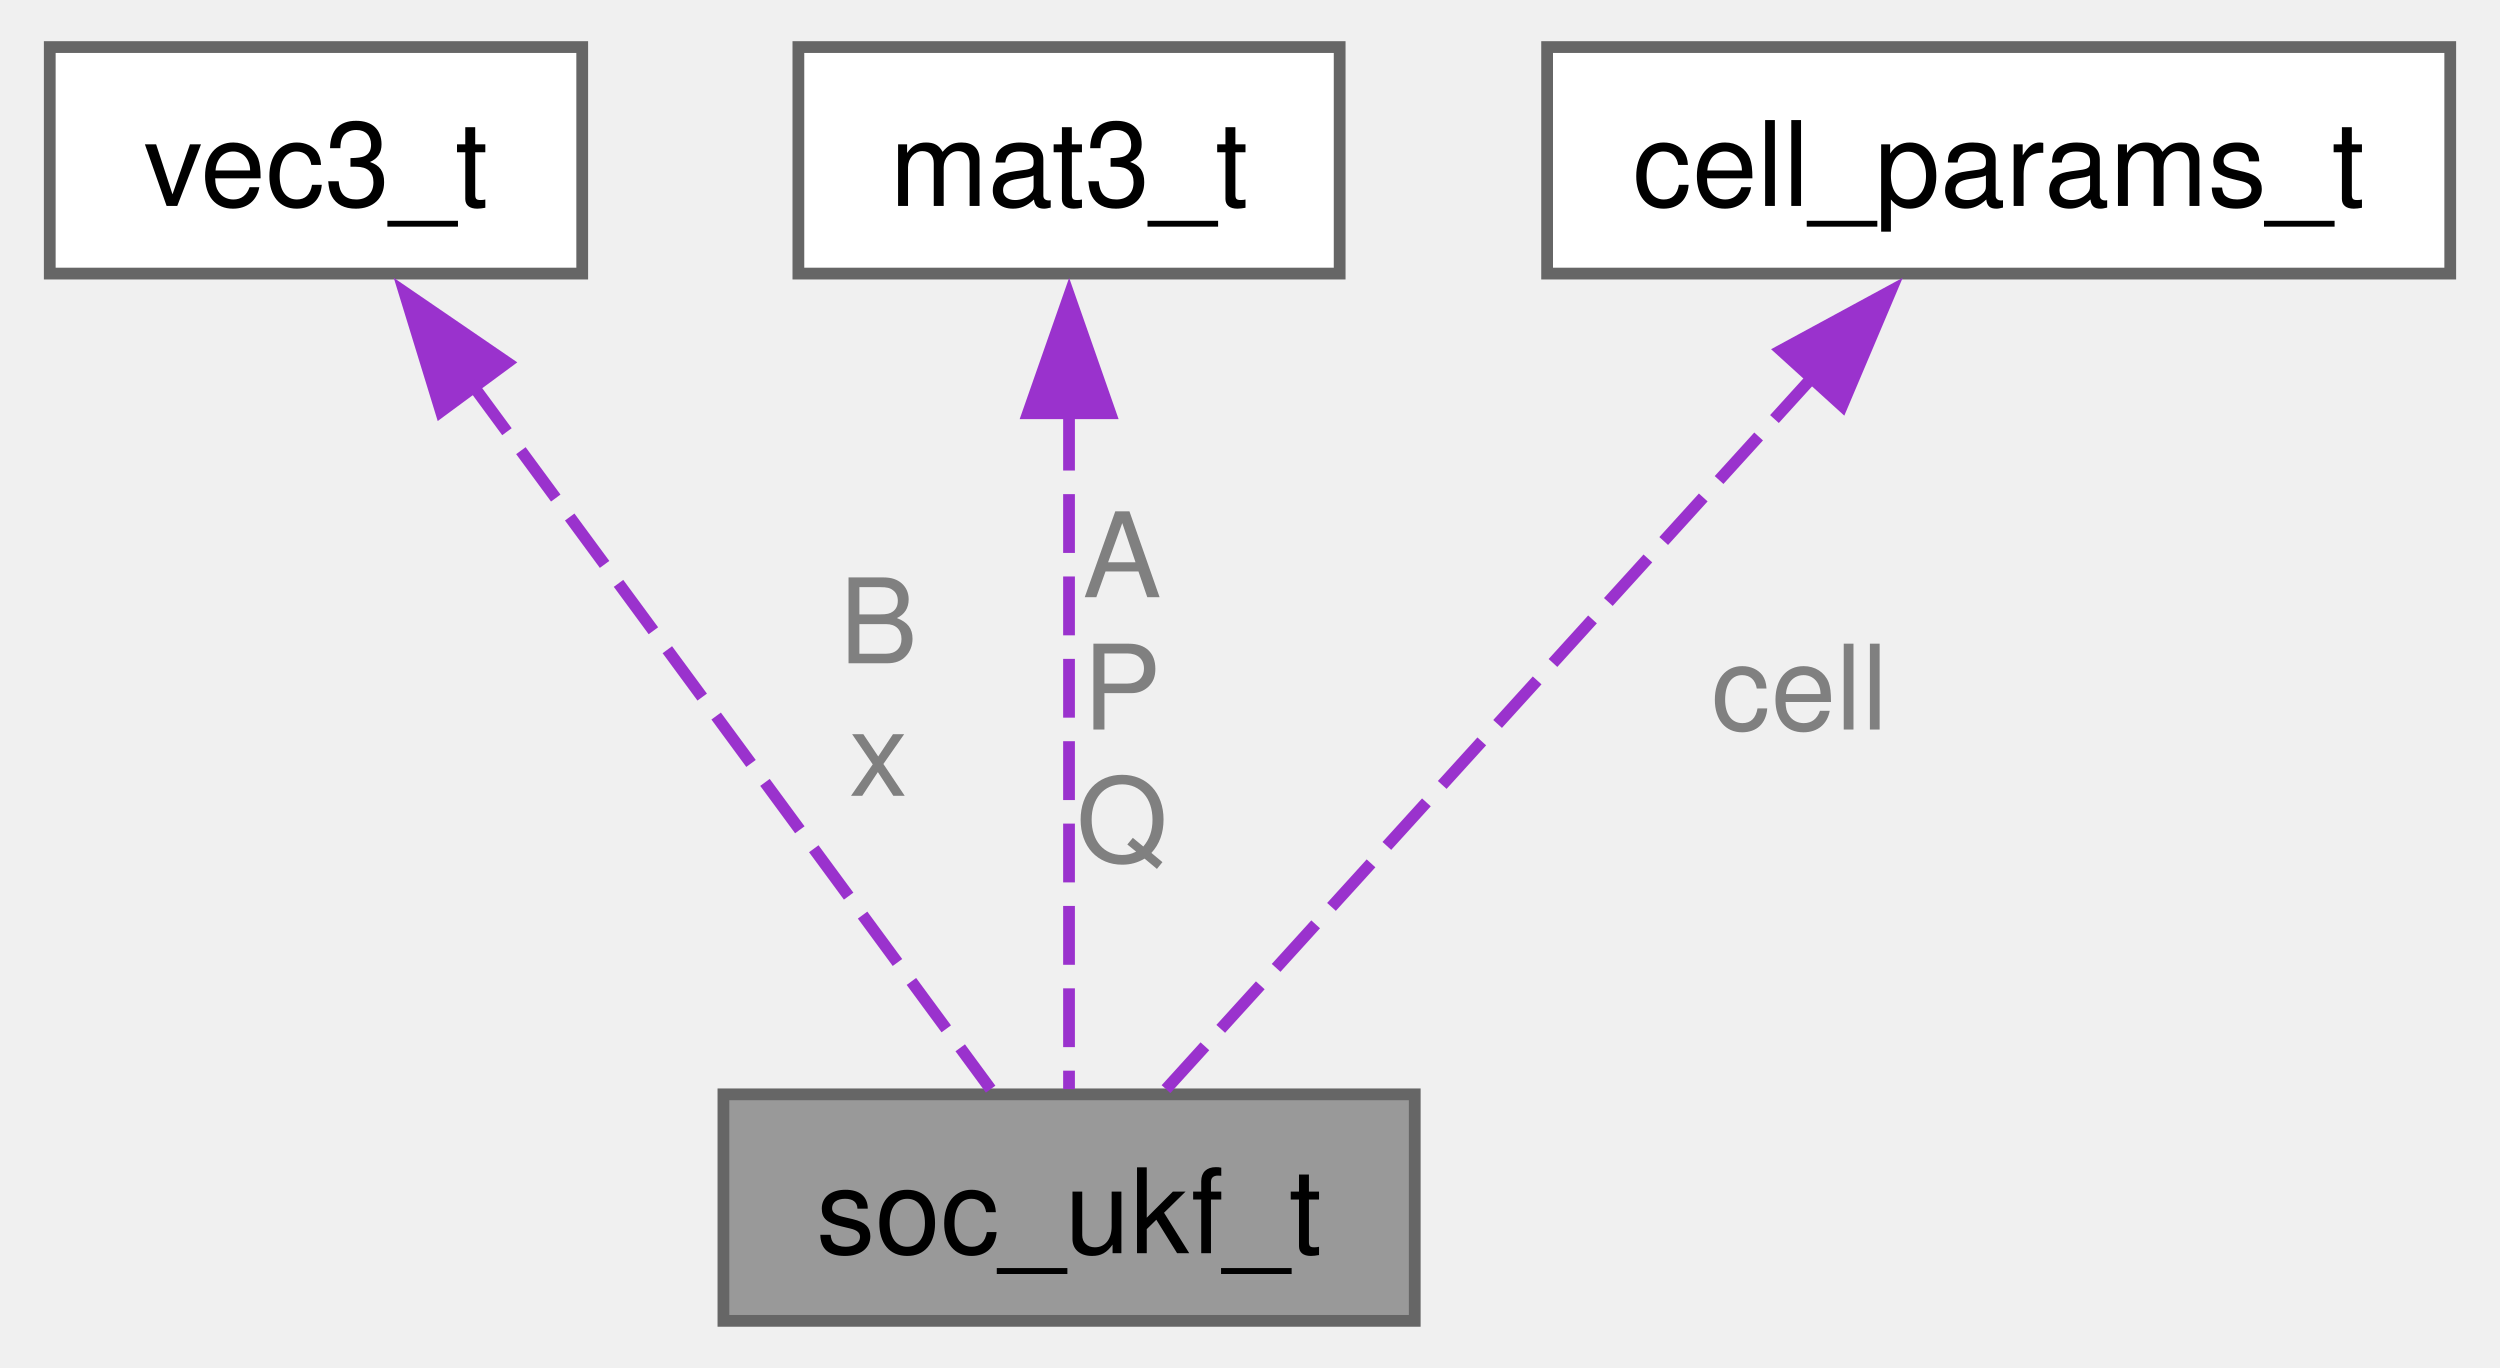
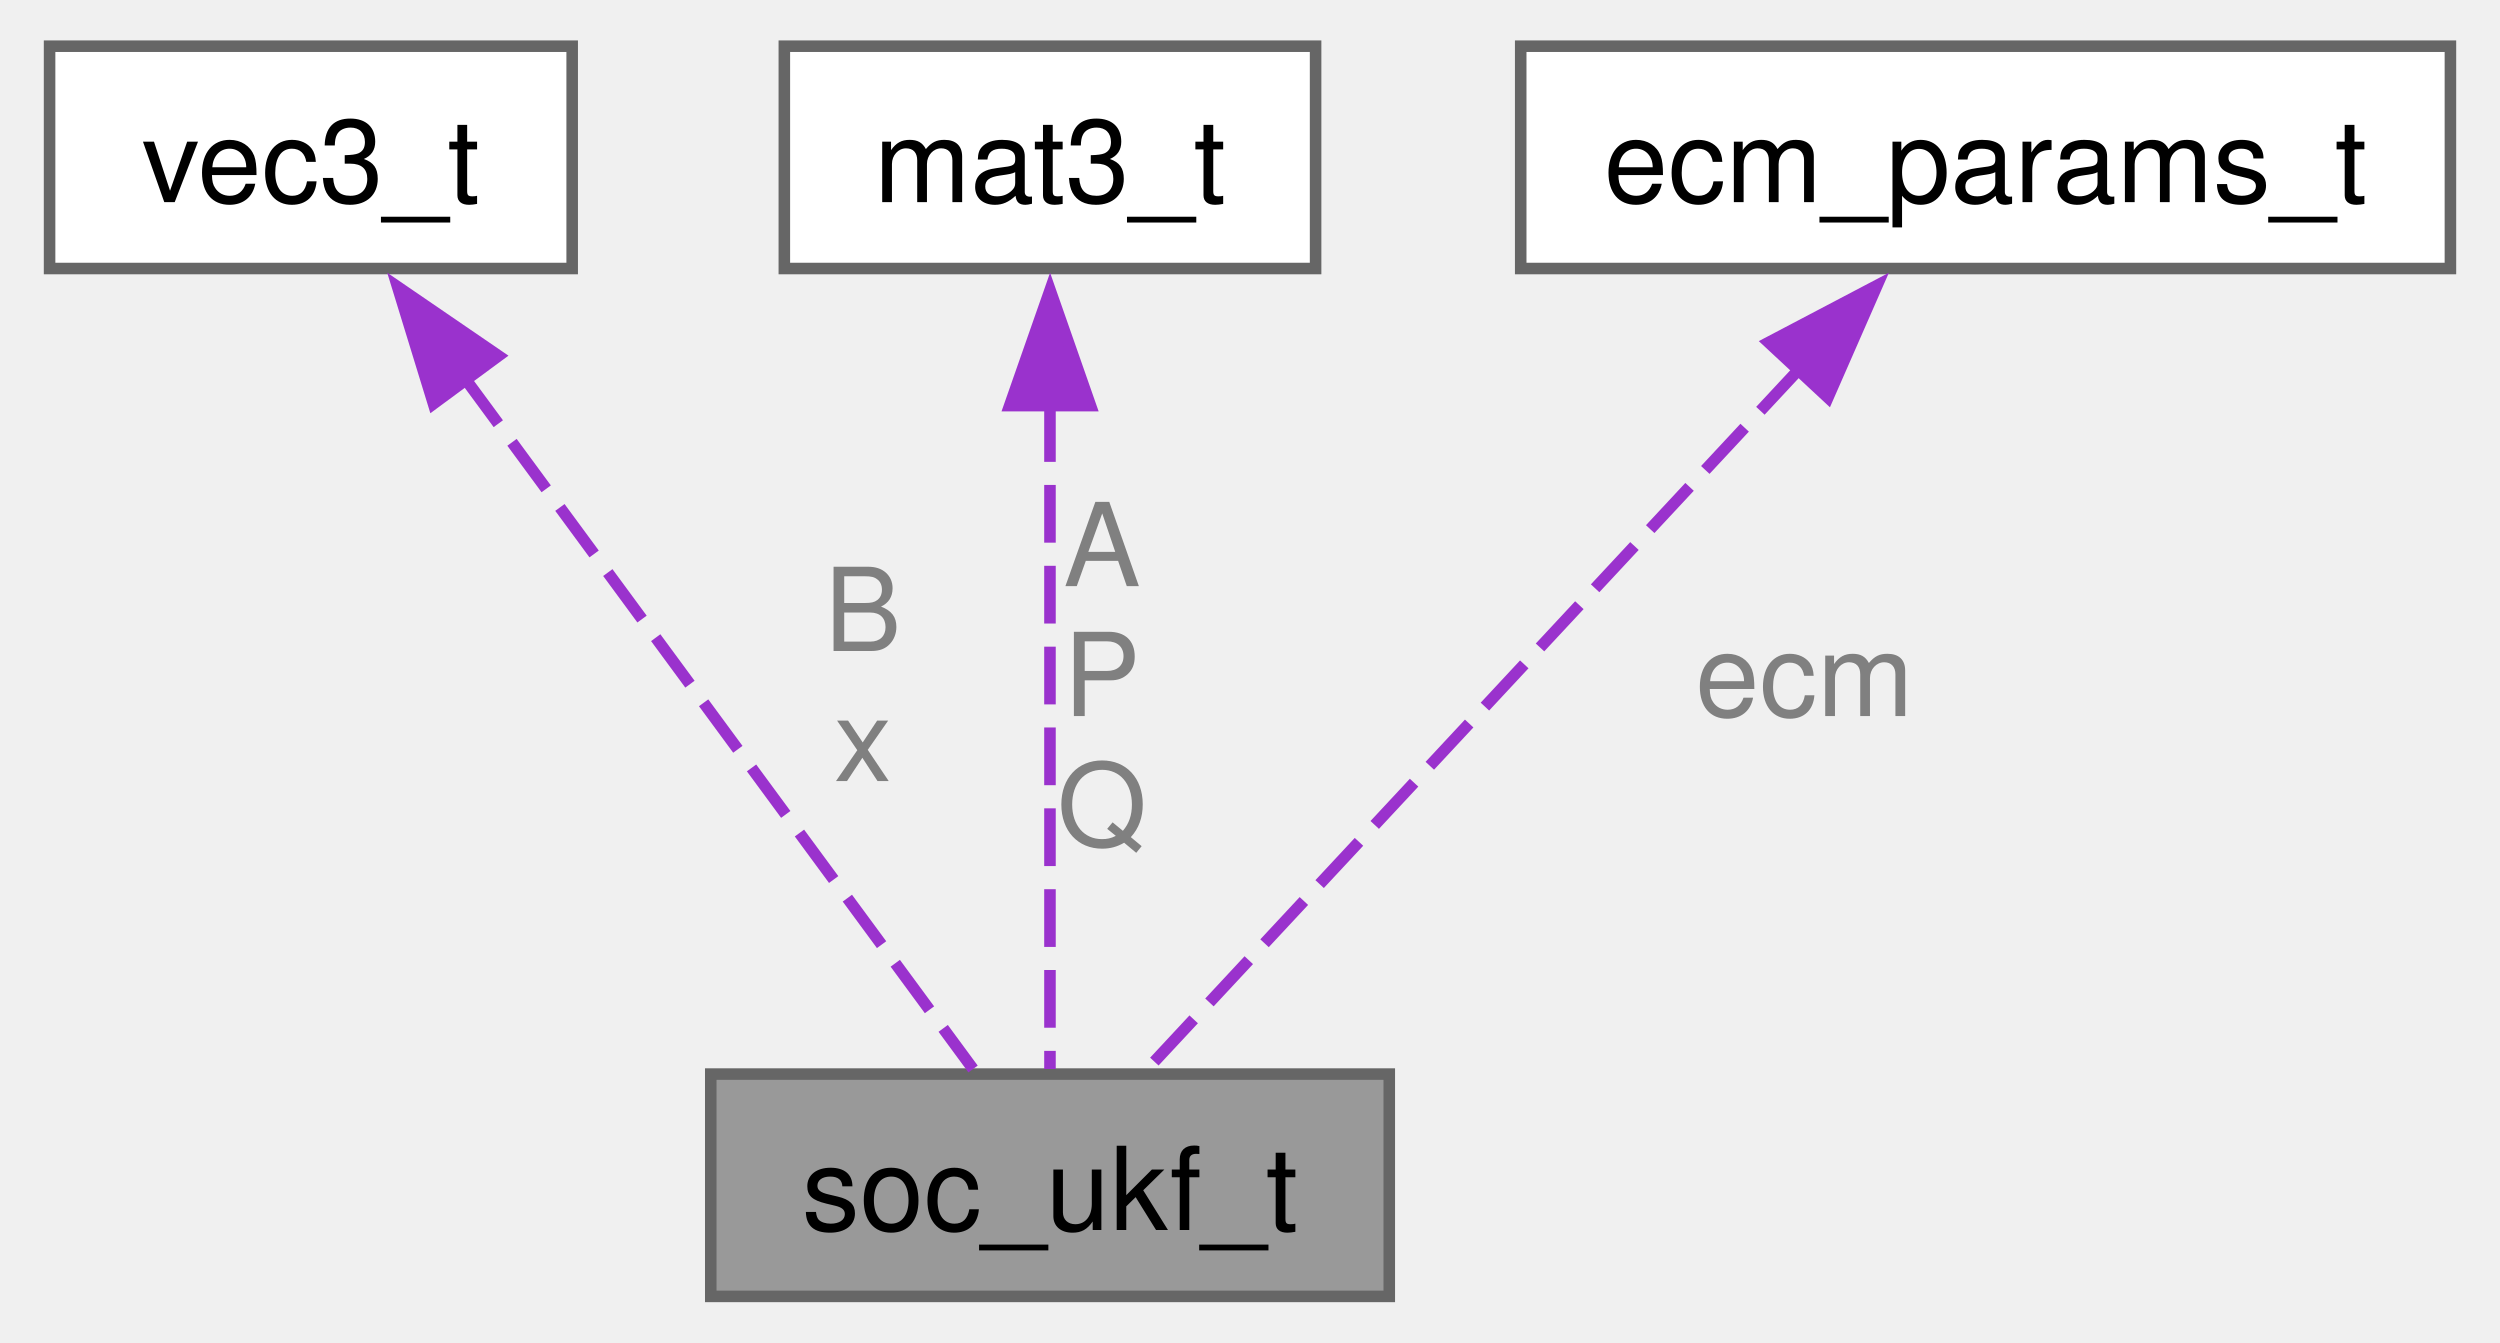
- <svg xmlns="http://www.w3.org/2000/svg" xmlns:xlink="http://www.w3.org/1999/xlink" width="212pt" height="116pt" viewBox="0.00 0.00 212.00 116.25">
+ <svg xmlns="http://www.w3.org/2000/svg" xmlns:xlink="http://www.w3.org/1999/xlink" width="216pt" height="116pt" viewBox="0.00 0.00 215.88 116.25">
  <g id="graph0" class="graph" transform="scale(1 1) rotate(0) translate(4 112.25)">
    <g id="Node000001" class="node">
      <g id="a_Node000001">
        <a xlink:title=" ">
          <polygon fill="#999999" stroke="#666666" points="116,-19.25 57.25,-19.25 57.25,0 116,0 116,-19.25" />
          <text text-anchor="middle" x="86.62" y="-5.75" font-family="Helvetica,sans-Serif" font-size="10.00">soc_ukf_t</text>
        </a>
      </g>
    </g>
    <g id="Node000002" class="node">
      <g id="a_Node000002">
        <a xlink:href="structvec3__t.html" target="_top" xlink:title=" ">
          <polygon fill="white" stroke="#666666" points="45.25,-108.25 0,-108.25 0,-89 45.25,-89 45.25,-108.25" />
          <text text-anchor="middle" x="22.62" y="-94.75" font-family="Helvetica,sans-Serif" font-size="10.00">vec3_t</text>
        </a>
      </g>
    </g>
    <g id="edge1_Node000001_Node000002" class="edge">
      <g id="a_edge1_Node000001_Node000002">
        <a xlink:title=" ">
          <path fill="none" stroke="#9a32cd" stroke-dasharray="5,2" d="M35.89,-79.59C49.33,-61.32 69.57,-33.81 79.96,-19.69" />
          <polygon fill="#9a32cd" stroke="#9a32cd" points="33.24,-77.29 30.13,-87.42 38.87,-81.44 33.24,-77.29" />
        </a>
      </g>
      <text text-anchor="middle" x="70.42" y="-55.88" font-family="Helvetica,sans-Serif" font-size="10.00" fill="grey"> B</text>
      <text text-anchor="middle" x="70.42" y="-44.62" font-family="Helvetica,sans-Serif" font-size="10.00" fill="grey">x</text>
    </g>
    <g id="Node000003" class="node">
      <g id="a_Node000003">
        <a xlink:href="structmat3__t.html" target="_top" xlink:title=" ">
          <polygon fill="white" stroke="#666666" points="109.62,-108.25 63.62,-108.25 63.62,-89 109.62,-89 109.62,-108.25" />
          <text text-anchor="middle" x="86.62" y="-94.75" font-family="Helvetica,sans-Serif" font-size="10.00">mat3_t</text>
        </a>
      </g>
    </g>
    <g id="edge2_Node000001_Node000003" class="edge">
      <g id="a_edge2_Node000001_Node000003">
        <a xlink:title=" ">
          <path fill="none" stroke="#9a32cd" stroke-dasharray="5,2" d="M86.62,-77.26C86.62,-59.05 86.62,-33.22 86.62,-19.69" />
          <polygon fill="#9a32cd" stroke="#9a32cd" points="83.13,-77.13 86.63,-87.13 90.13,-77.13 83.13,-77.13" />
        </a>
      </g>
      <text text-anchor="middle" x="91.12" y="-61.5" font-family="Helvetica,sans-Serif" font-size="10.00" fill="grey"> A</text>
      <text text-anchor="middle" x="91.12" y="-50.25" font-family="Helvetica,sans-Serif" font-size="10.00" fill="grey">P</text>
      <text text-anchor="middle" x="91.12" y="-39" font-family="Helvetica,sans-Serif" font-size="10.00" fill="grey">Q</text>
    </g>
    <g id="Node000004" class="node">
      <g id="a_Node000004">
-         <a xlink:href="structcell__params__t.html" target="_top" xlink:title=" ">
-           <polygon fill="white" stroke="#666666" points="204,-108.25 127.25,-108.25 127.25,-89 204,-89 204,-108.25" />
-           <text text-anchor="middle" x="165.62" y="-94.75" font-family="Helvetica,sans-Serif" font-size="10.00">cell_params_t</text>
+         <a xlink:href="structecm__params__t.html" target="_top" xlink:title=" ">
+           <polygon fill="white" stroke="#666666" points="207.88,-108.25 127.38,-108.25 127.38,-89 207.88,-89 207.88,-108.25" />
+           <text text-anchor="middle" x="167.62" y="-94.75" font-family="Helvetica,sans-Serif" font-size="10.00">ecm_params_t</text>
        </a>
      </g>
    </g>
    <g id="edge3_Node000001_Node000004" class="edge">
      <g id="a_edge3_Node000001_Node000004">
        <a xlink:title=" ">
-           <path fill="none" stroke="#9a32cd" stroke-dasharray="5,2" d="M149.93,-80.34C133.36,-62.09 107.85,-34 94.86,-19.69" />
-           <polygon fill="#9a32cd" stroke="#9a32cd" points="147.14,-82.47 156.45,-87.52 152.32,-77.77 147.14,-82.47" />
+           <path fill="none" stroke="#9a32cd" stroke-dasharray="5,2" d="M151.54,-80.34C134.54,-62.09 108.39,-34 95.06,-19.69" />
+           <polygon fill="#9a32cd" stroke="#9a32cd" points="148.85,-82.6 158.23,-87.53 153.98,-77.83 148.85,-82.6" />
        </a>
      </g>
-       <text text-anchor="middle" x="148.7" y="-50.25" font-family="Helvetica,sans-Serif" font-size="10.00" fill="grey"> cell</text>
+       <text text-anchor="middle" x="151.93" y="-50.25" font-family="Helvetica,sans-Serif" font-size="10.00" fill="grey"> ecm</text>
    </g>
  </g>
</svg>
